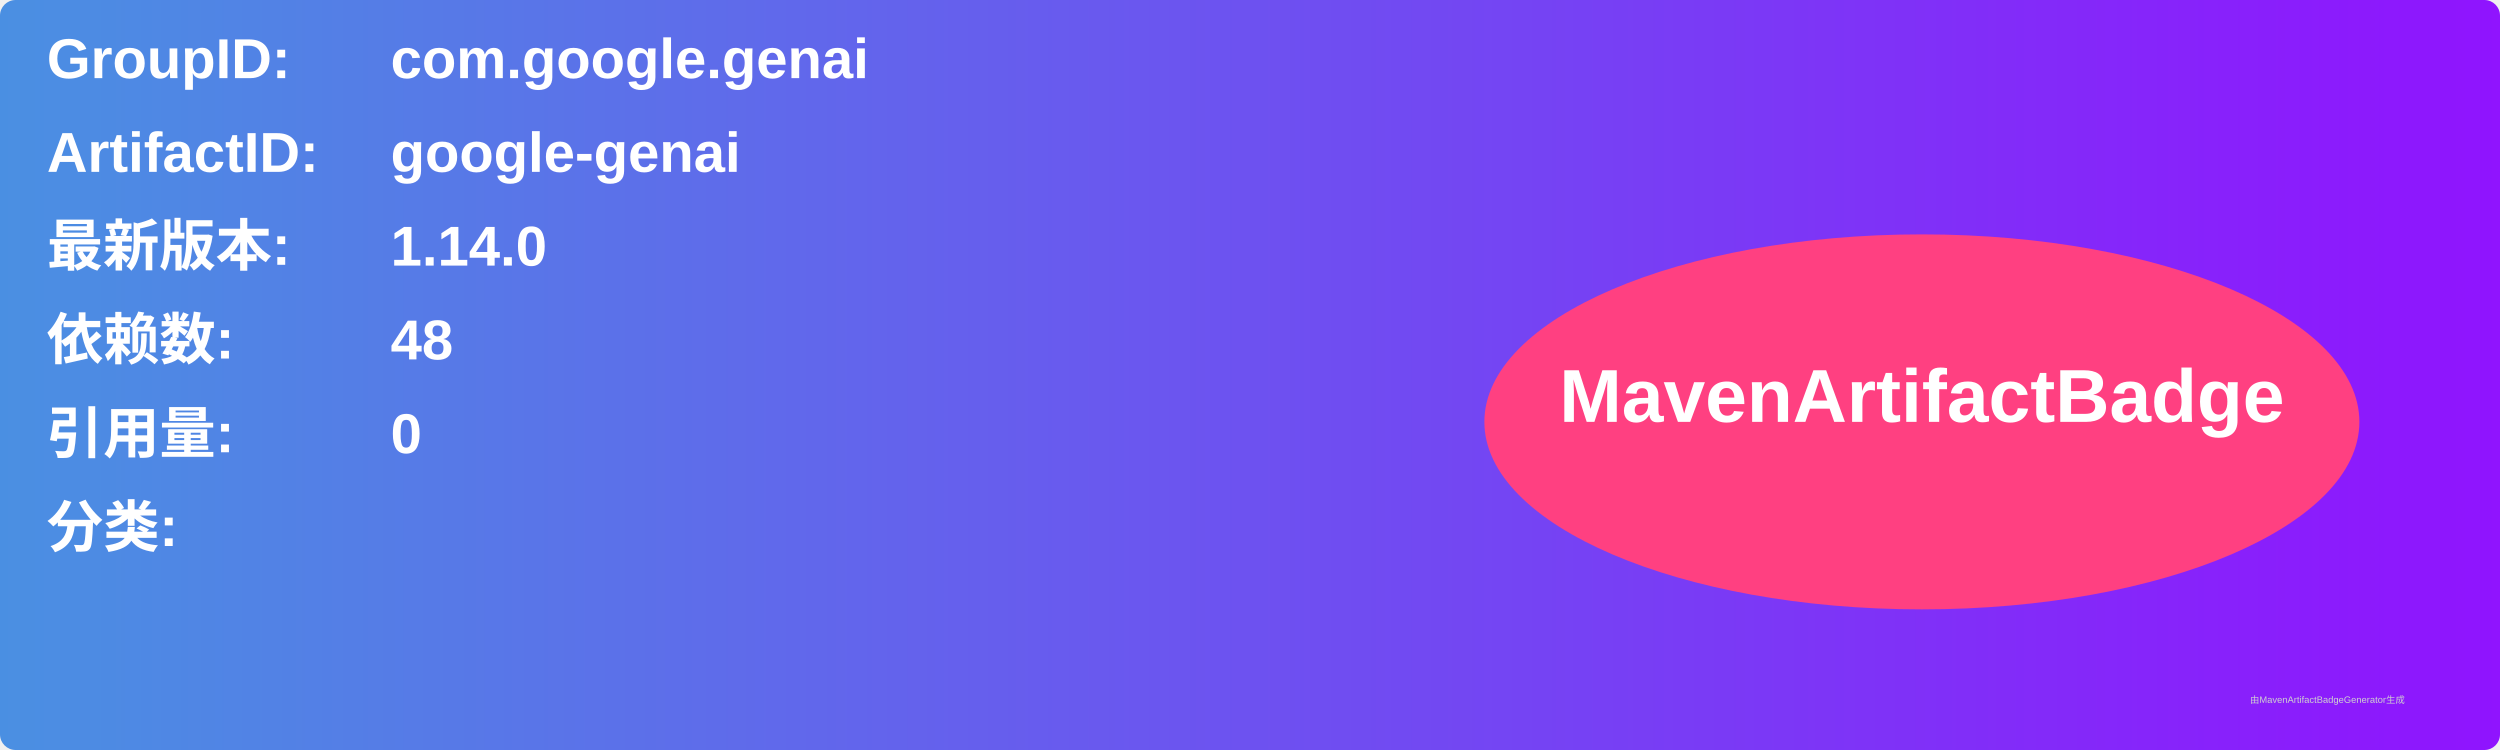
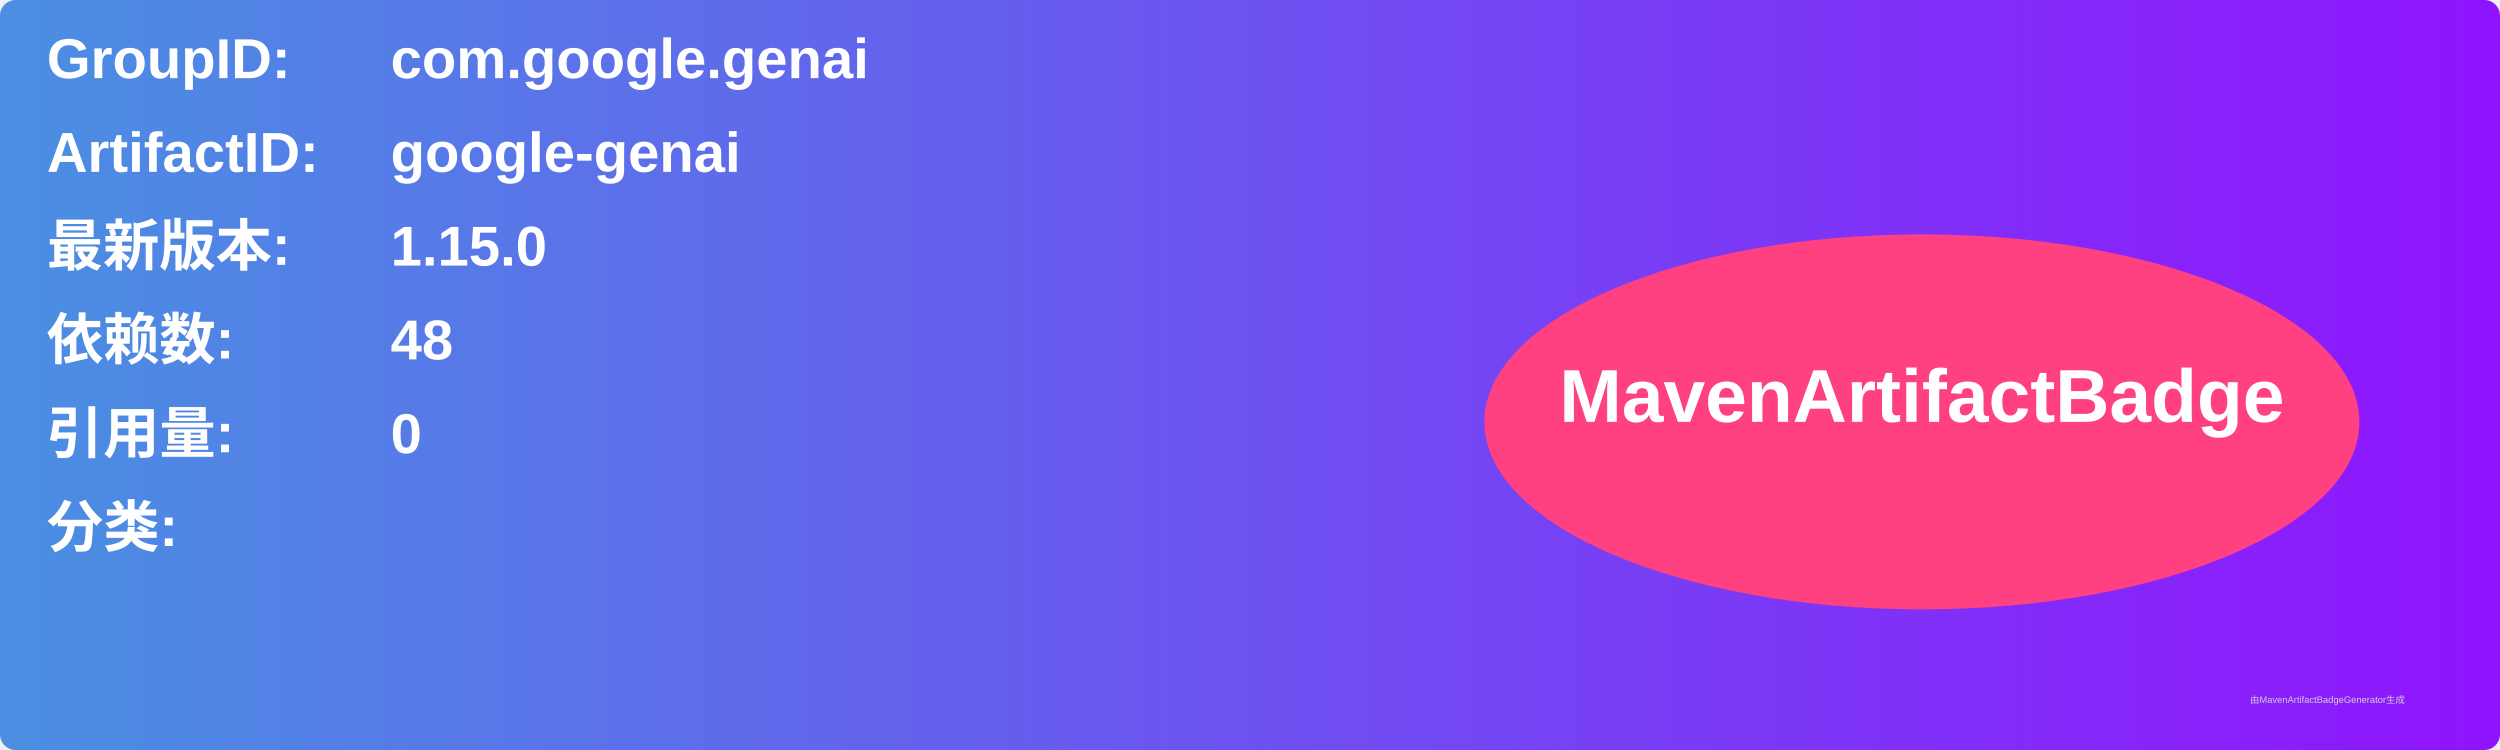
<svg xmlns="http://www.w3.org/2000/svg" width="800" height="240" viewBox="0 0 800 240">
  <linearGradient id="grad" x1="0%" y1="0%" x2="100%" y2="0%">
    <stop offset="0%" stop-color="#4a90e2" />
    <stop offset="100%" stop-color="#9013fe" />
  </linearGradient>
  <rect width="100%" height="100%" rx="5" ry="5" fill="url(#grad)" />
  <g transform="translate(15, 15)">
    <text x="0" y="10" font-family="Arial" font-size="18" fill="white" font-weight="bold" width="260">GroupID:</text>
    <text x="110" y="10" font-family="Arial" font-size="18" fill="white" font-weight="bold" width="460">com.google.genai</text>
    <text x="0" y="40" font-family="Arial" font-size="18" fill="white" font-weight="bold" width="260">ArtifactID:</text>
    <text x="110" y="40" font-family="Arial" font-size="18" fill="white" font-weight="bold" width="460">google-genai</text>
    <text x="0" y="70" font-family="Arial" font-size="18" fill="white" font-weight="bold">最新版本:</text>
    <text x="110" y="70" font-family="Arial" font-size="18" fill="white" font-weight="bold">
-       <tspan font-weight="bold">1.14.0</tspan>
+       <tspan font-weight="bold">1.15.0</tspan>
    </text>
    <text x="0" y="100" font-family="Arial" font-size="18" fill="white" font-weight="bold">依赖数: </text>
    <text x="110" y="100" font-family="Arial" font-size="18" fill="white">
      <tspan font-weight="bold">48</tspan>
    </text>
    <text x="0" y="130" font-family="Arial" font-size="18" fill="white" font-weight="bold">引用量: </text>
    <text x="110" y="130" font-family="Arial" font-size="18" fill="white">
      <tspan font-weight="bold">0</tspan>
    </text>
    <text x="0" y="160" font-family="Arial" font-size="18" fill="white" font-weight="bold">分类:</text>
    <text x="10" y="190" font-family="Arial" font-size="10" fill="white">
      <tspan font-weight="bold" />
    </text>
    <ellipse cx="600" cy="120" rx="140" ry="60" fill="#ff4081" />
    <text x="600" y="120" text-anchor="middle" font-family="Arial" font-size="24" fill="white" font-weight="bold">MavenArtifactBadge</text>
  </g>
  <text x="720" y="225" font-family="Arial" font-size="3" fill="#d0d0d0">由MavenArtifactBadgeGenerator生成</text>
</svg>
